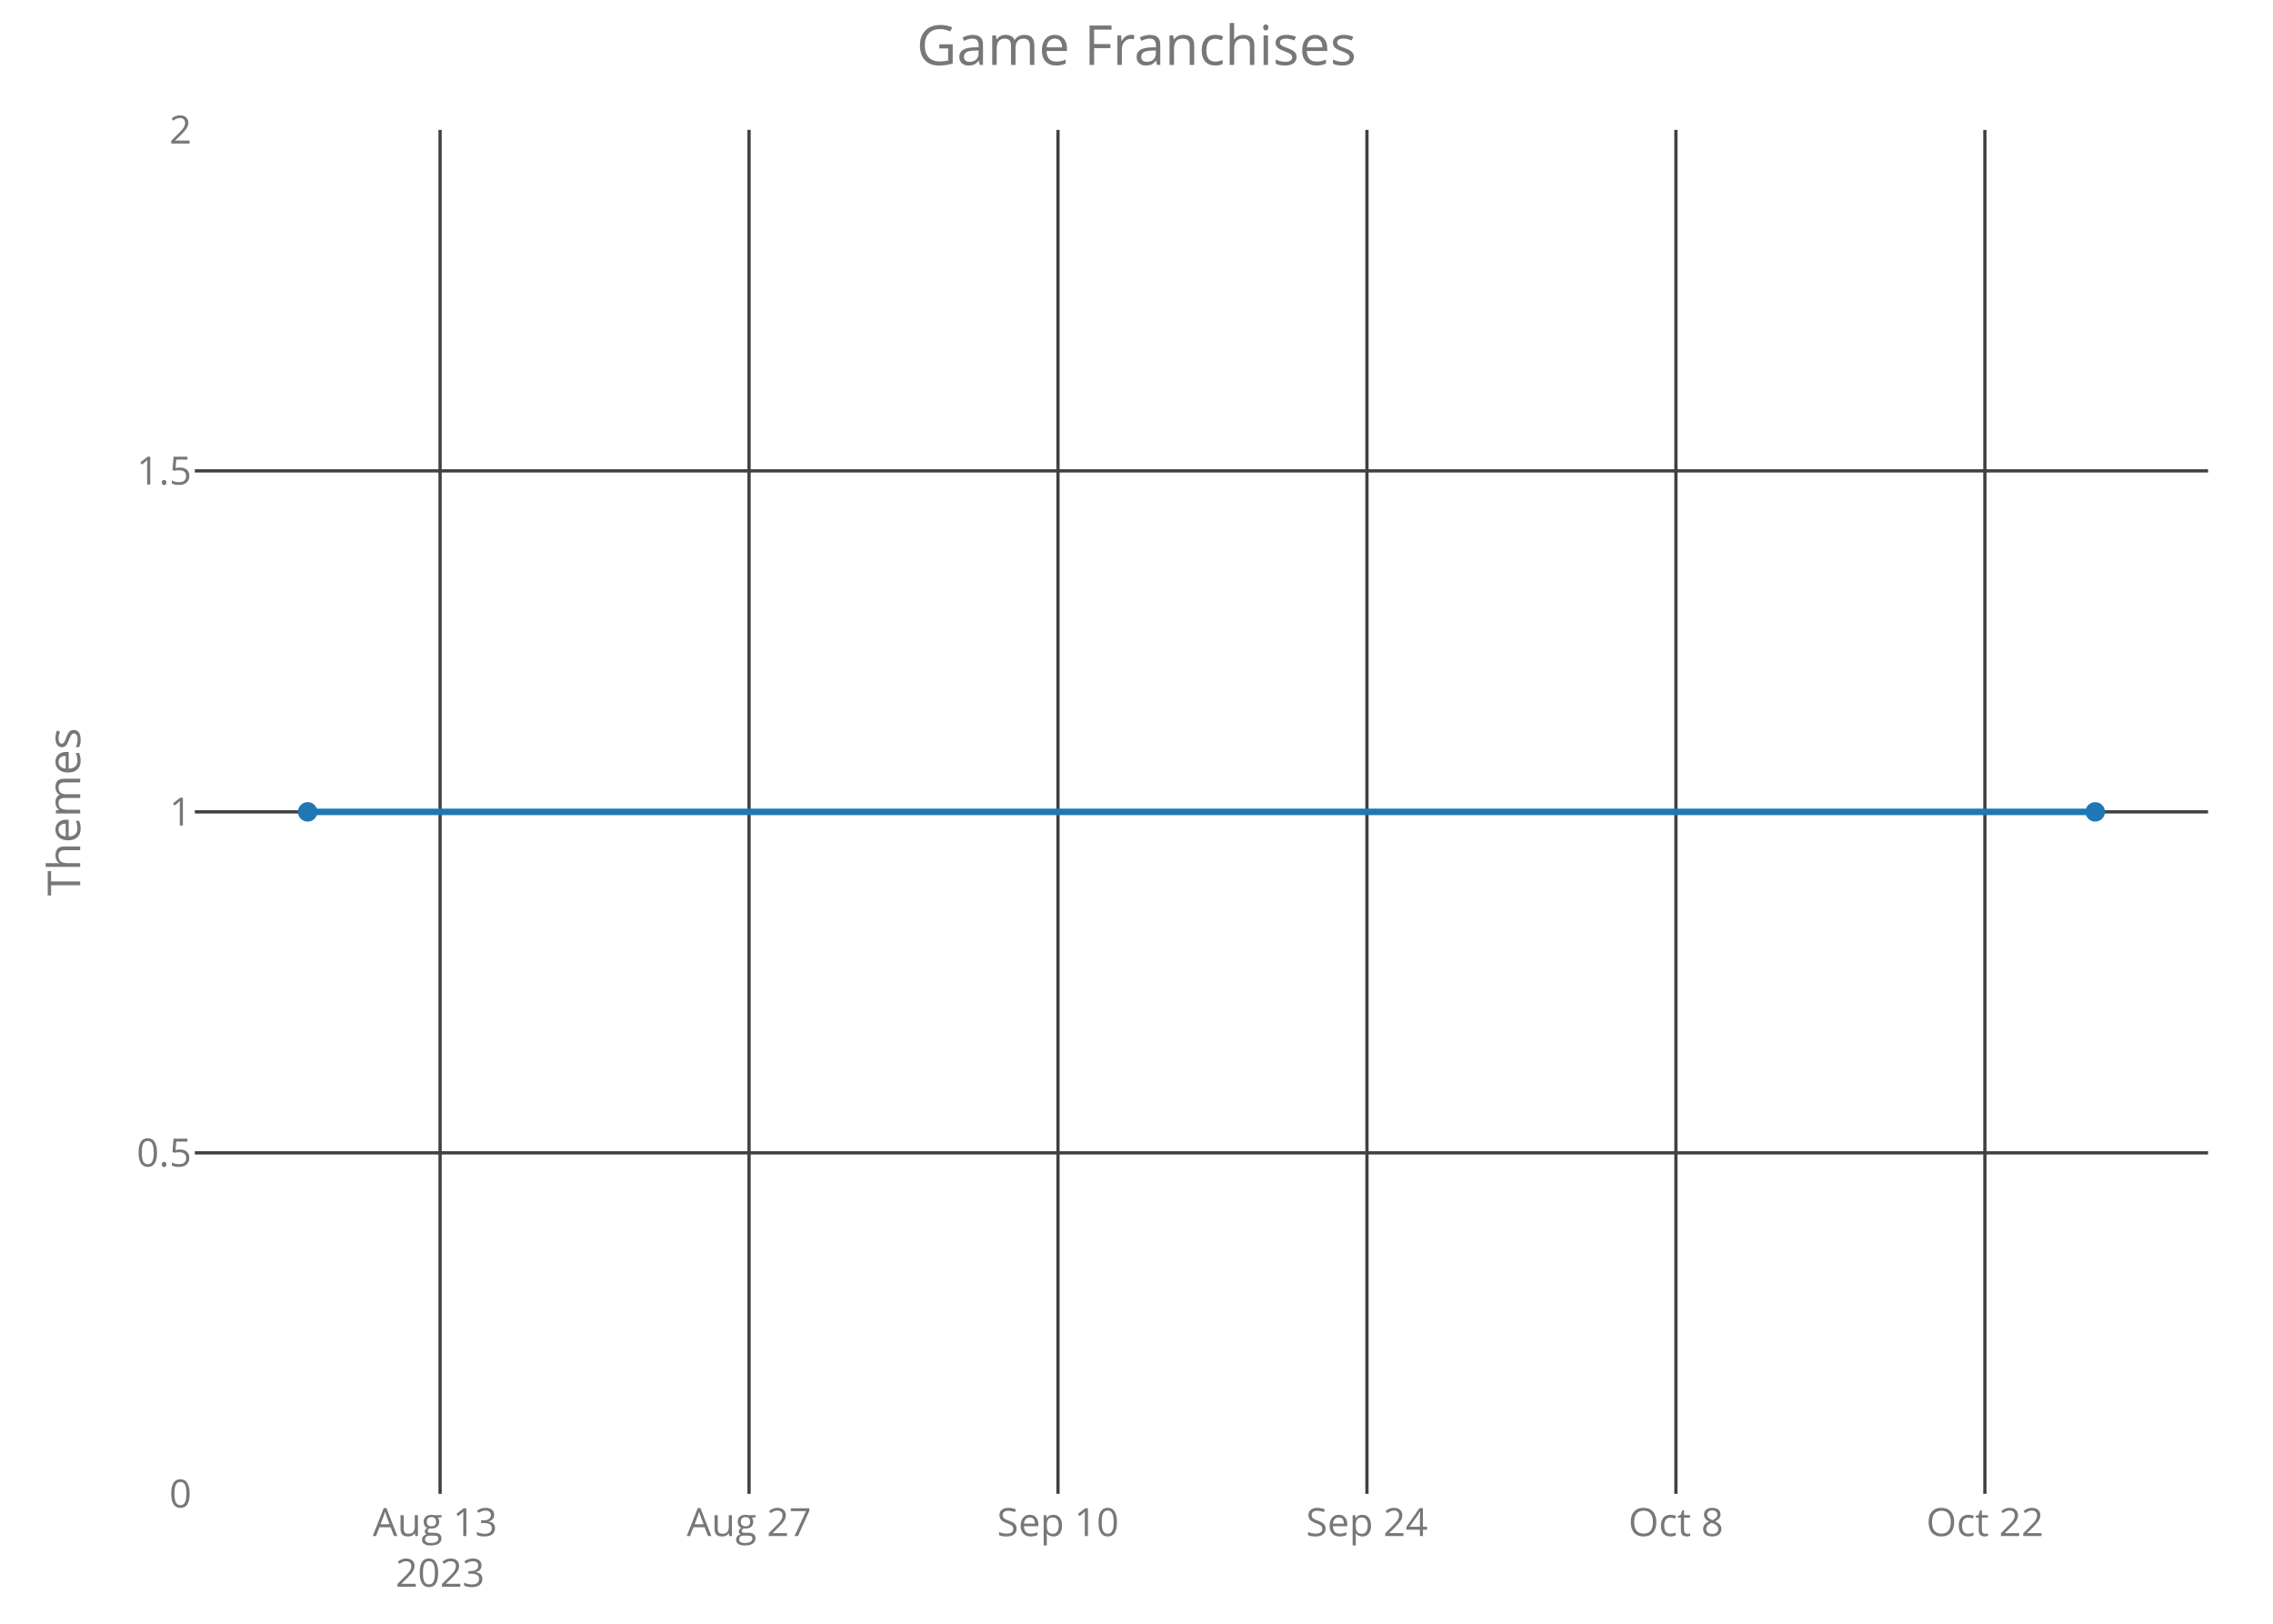
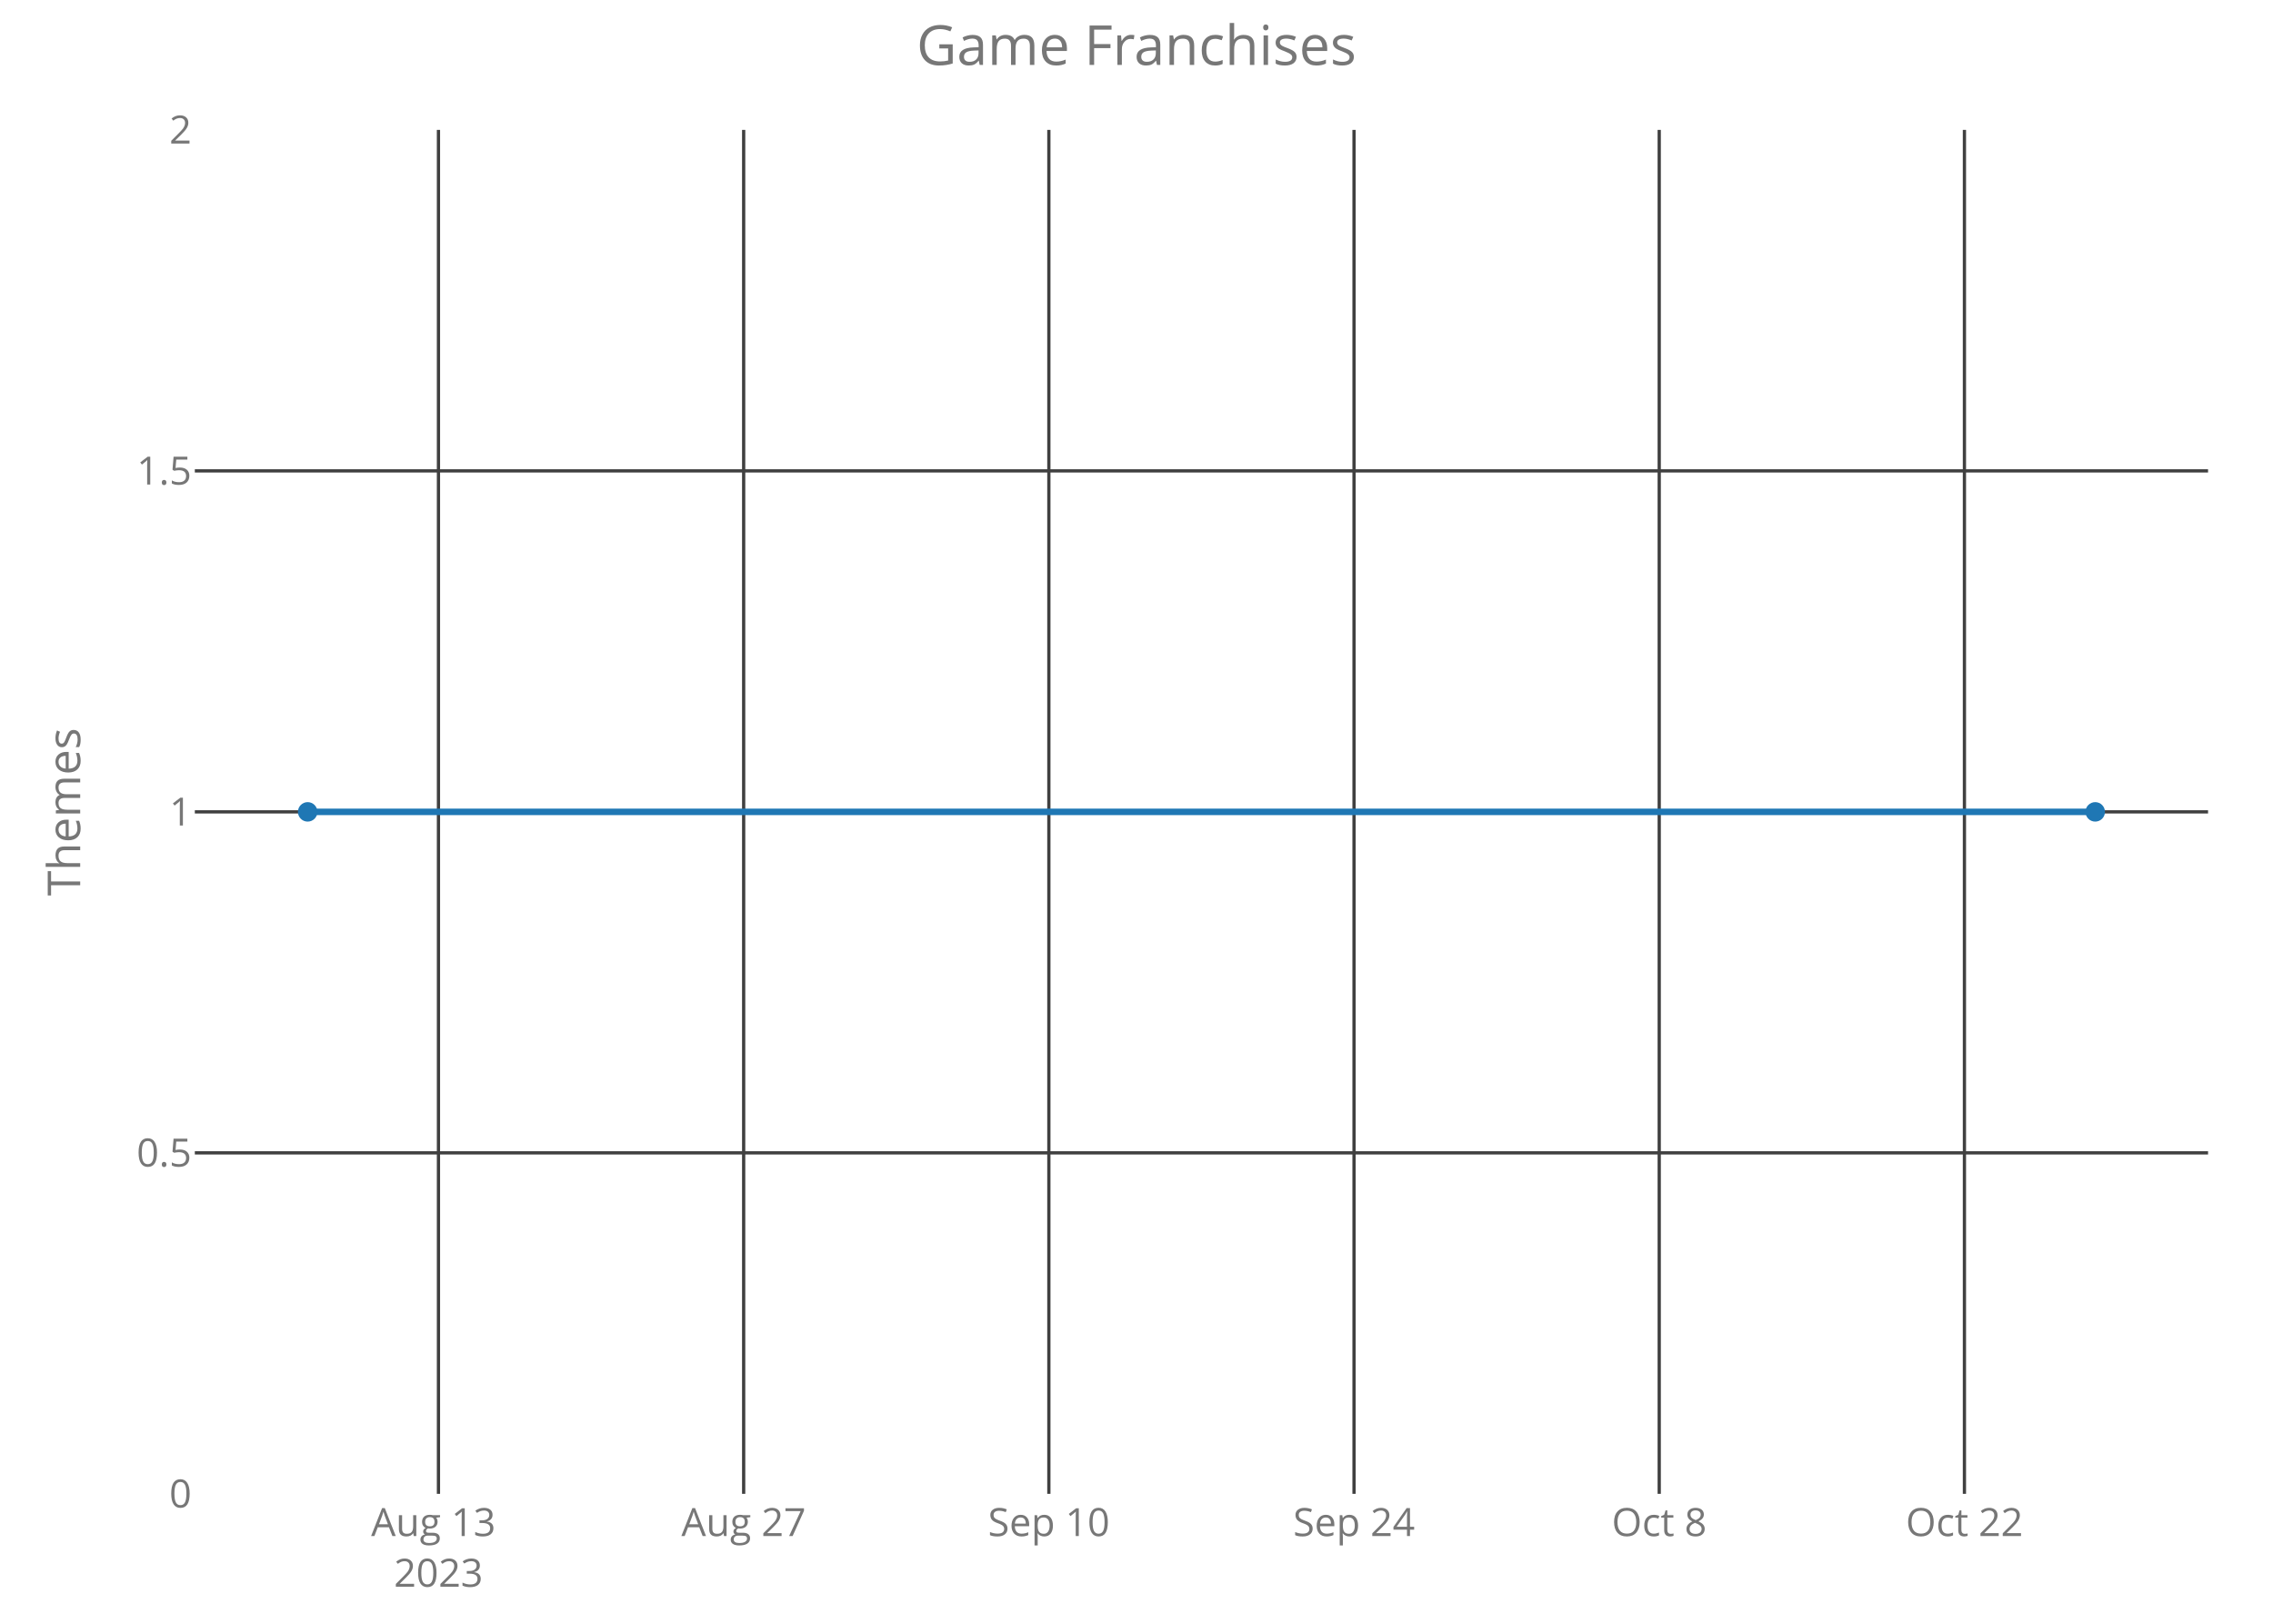
<svg xmlns="http://www.w3.org/2000/svg" class="main-svg" width="700" height="500" style="" viewBox="0 0 700 500">
  <rect x="0" y="0" width="700" height="500" style="fill: rgb(0, 0, 0); fill-opacity: 0;" />
-   <defs id="defs-c9fc61">
+   <defs id="defs-b56f37">
    <g class="clips">
-       <clipPath id="clipc9fc61xyplot" class="plotclip">
+       <clipPath id="clipb56f37xyplot" class="plotclip">
        <rect width="620" height="420" />
      </clipPath>
-       <clipPath class="axesclip" id="clipc9fc61x">
+       <clipPath class="axesclip" id="clipb56f37x">
        <rect x="60" y="0" width="620" height="500" />
      </clipPath>
-       <clipPath class="axesclip" id="clipc9fc61y">
+       <clipPath class="axesclip" id="clipb56f37y">
        <rect x="0" y="40" width="700" height="420" />
      </clipPath>
-       <clipPath class="axesclip" id="clipc9fc61xy">
+       <clipPath class="axesclip" id="clipb56f37xy">
        <rect x="60" y="40" width="620" height="420" />
      </clipPath>
    </g>
    <g class="gradients" />
  </defs>
  <g class="bglayer">
    <rect class="bg" x="60" y="40" width="620" height="420" style="fill: rgb(0, 0, 0); fill-opacity: 0; stroke-width: 0;" />
  </g>
  <g class="layer-below">
    <g class="imagelayer" />
    <g class="shapelayer" />
  </g>
  <g class="cartesianlayer">
    <g class="subplot xy">
      <g class="layer-subplot">
        <g class="shapelayer" />
        <g class="imagelayer" />
      </g>
      <g class="gridlayer">
        <g class="x">
-           <path class="xgrid crisp" transform="translate(135.53,0)" d="M0,40v420" style="stroke: rgb(64, 64, 64); stroke-opacity: 1; stroke-width: 1px;" />
-           <path class="xgrid crisp" transform="translate(230.68,0)" d="M0,40v420" style="stroke: rgb(64, 64, 64); stroke-opacity: 1; stroke-width: 1px;" />
-           <path class="xgrid crisp" transform="translate(325.82,0)" d="M0,40v420" style="stroke: rgb(64, 64, 64); stroke-opacity: 1; stroke-width: 1px;" />
-           <path class="xgrid crisp" transform="translate(420.97,0)" d="M0,40v420" style="stroke: rgb(64, 64, 64); stroke-opacity: 1; stroke-width: 1px;" />
-           <path class="xgrid crisp" transform="translate(516.12,0)" d="M0,40v420" style="stroke: rgb(64, 64, 64); stroke-opacity: 1; stroke-width: 1px;" />
-           <path class="xgrid crisp" transform="translate(611.27,0)" d="M0,40v420" style="stroke: rgb(64, 64, 64); stroke-opacity: 1; stroke-width: 1px;" />
+           <path class="xgrid crisp" transform="translate(135.03,0)" d="M0,40v420" style="stroke: rgb(64, 64, 64); stroke-opacity: 1; stroke-width: 1px;" />
+           <path class="xgrid crisp" transform="translate(229.02,0)" d="M0,40v420" style="stroke: rgb(64, 64, 64); stroke-opacity: 1; stroke-width: 1px;" />
+           <path class="xgrid crisp" transform="translate(323.01,0)" d="M0,40v420" style="stroke: rgb(64, 64, 64); stroke-opacity: 1; stroke-width: 1px;" />
+           <path class="xgrid crisp" transform="translate(416.99,0)" d="M0,40v420" style="stroke: rgb(64, 64, 64); stroke-opacity: 1; stroke-width: 1px;" />
+           <path class="xgrid crisp" transform="translate(510.98,0)" d="M0,40v420" style="stroke: rgb(64, 64, 64); stroke-opacity: 1; stroke-width: 1px;" />
+           <path class="xgrid crisp" transform="translate(604.97,0)" d="M0,40v420" style="stroke: rgb(64, 64, 64); stroke-opacity: 1; stroke-width: 1px;" />
        </g>
        <g class="y">
          <path class="ygrid crisp" transform="translate(0,355)" d="M60,0h620" style="stroke: rgb(64, 64, 64); stroke-opacity: 1; stroke-width: 1px;" />
          <path class="ygrid crisp" transform="translate(0,250)" d="M60,0h620" style="stroke: rgb(64, 64, 64); stroke-opacity: 1; stroke-width: 1px;" />
          <path class="ygrid crisp" transform="translate(0,145)" d="M60,0h620" style="stroke: rgb(64, 64, 64); stroke-opacity: 1; stroke-width: 1px;" />
        </g>
      </g>
      <g class="zerolinelayer" />
      <path class="xlines-below crisp" d="M0,0" style="fill: none;" />
      <path class="ylines-below crisp" d="M0,0" style="fill: none;" />
      <g class="overlines-below" />
      <g class="xaxislayer-below">
        <g class="xtick">
-           <text text-anchor="middle" x="0" y="473" transform="translate(135.53,0)" style="font-family: 'Open Sans'; font-size: 12px; fill: rgb(119, 119, 119); fill-opacity: 1; white-space: pre;">
+           <text text-anchor="middle" x="0" y="473" transform="translate(135.03,0)" style="font-family: 'Open Sans'; font-size: 12px; fill: rgb(119, 119, 119); fill-opacity: 1; white-space: pre;">
            <tspan class="line" dy="0em" x="0" y="473">Aug 13</tspan>
            <tspan class="line" dy="1.3em" x="0" y="473">2023</tspan>
          </text>
        </g>
        <g class="xtick">
-           <text text-anchor="middle" x="0" y="473" transform="translate(230.68,0)" style="font-family: 'Open Sans'; font-size: 12px; fill: rgb(119, 119, 119); fill-opacity: 1; white-space: pre;">Aug 27</text>
+           <text text-anchor="middle" x="0" y="473" transform="translate(229.02,0)" style="font-family: 'Open Sans'; font-size: 12px; fill: rgb(119, 119, 119); fill-opacity: 1; white-space: pre;">Aug 27</text>
        </g>
        <g class="xtick">
-           <text text-anchor="middle" x="0" y="473" transform="translate(325.82,0)" style="font-family: 'Open Sans'; font-size: 12px; fill: rgb(119, 119, 119); fill-opacity: 1; white-space: pre;">Sep 10</text>
+           <text text-anchor="middle" x="0" y="473" transform="translate(323.01,0)" style="font-family: 'Open Sans'; font-size: 12px; fill: rgb(119, 119, 119); fill-opacity: 1; white-space: pre;">Sep 10</text>
        </g>
        <g class="xtick">
-           <text text-anchor="middle" x="0" y="473" transform="translate(420.97,0)" style="font-family: 'Open Sans'; font-size: 12px; fill: rgb(119, 119, 119); fill-opacity: 1; white-space: pre;">Sep 24</text>
+           <text text-anchor="middle" x="0" y="473" transform="translate(416.99,0)" style="font-family: 'Open Sans'; font-size: 12px; fill: rgb(119, 119, 119); fill-opacity: 1; white-space: pre;">Sep 24</text>
        </g>
        <g class="xtick">
-           <text text-anchor="middle" x="0" y="473" transform="translate(516.12,0)" style="font-family: 'Open Sans'; font-size: 12px; fill: rgb(119, 119, 119); fill-opacity: 1; white-space: pre;">Oct 8</text>
+           <text text-anchor="middle" x="0" y="473" transform="translate(510.98,0)" style="font-family: 'Open Sans'; font-size: 12px; fill: rgb(119, 119, 119); fill-opacity: 1; white-space: pre;">Oct 8</text>
        </g>
        <g class="xtick">
-           <text text-anchor="middle" x="0" y="473" transform="translate(611.27,0)" style="font-family: 'Open Sans'; font-size: 12px; fill: rgb(119, 119, 119); fill-opacity: 1; white-space: pre;">Oct 22</text>
+           <text text-anchor="middle" x="0" y="473" transform="translate(604.97,0)" style="font-family: 'Open Sans'; font-size: 12px; fill: rgb(119, 119, 119); fill-opacity: 1; white-space: pre;">Oct 22</text>
        </g>
      </g>
      <g class="yaxislayer-below">
        <g class="ytick">
          <text text-anchor="end" x="59" y="4.2" transform="translate(0,460)" style="font-family: 'Open Sans'; font-size: 12px; fill: rgb(119, 119, 119); fill-opacity: 1; white-space: pre;">0</text>
        </g>
        <g class="ytick">
          <text text-anchor="end" x="59" y="4.2" transform="translate(0,355)" style="font-family: 'Open Sans'; font-size: 12px; fill: rgb(119, 119, 119); fill-opacity: 1; white-space: pre;">0.5</text>
        </g>
        <g class="ytick">
          <text text-anchor="end" x="59" y="4.2" transform="translate(0,250)" style="font-family: 'Open Sans'; font-size: 12px; fill: rgb(119, 119, 119); fill-opacity: 1; white-space: pre;">1</text>
        </g>
        <g class="ytick">
          <text text-anchor="end" x="59" y="4.2" transform="translate(0,145)" style="font-family: 'Open Sans'; font-size: 12px; fill: rgb(119, 119, 119); fill-opacity: 1; white-space: pre;">1.5</text>
        </g>
        <g class="ytick">
          <text text-anchor="end" x="59" y="4.2" transform="translate(0,40)" style="font-family: 'Open Sans'; font-size: 12px; fill: rgb(119, 119, 119); fill-opacity: 1; white-space: pre;">2</text>
        </g>
      </g>
      <g class="overaxes-below" />
-       <g class="plot" transform="translate(60,40)" clip-path="url('#clipc9fc61xyplot')">
+       <g class="plot" transform="translate(60,40)" clip-path="url('#clipb56f37xyplot')">
        <g class="scatterlayer mlayer">
-           <g class="trace scatter trace3c7d41" style="stroke-miterlimit: 2; opacity: 1;">
+           <g class="trace scatter trace2da92d" style="stroke-miterlimit: 2; opacity: 1;">
            <g class="fills" />
            <g class="errorbars" />
            <g class="lines">
              <path class="js-line" d="M34.75,210L585.25,210" style="vector-effect: non-scaling-stroke; fill: none; stroke: rgb(31, 119, 180); stroke-opacity: 1; stroke-width: 2px; opacity: 1;" />
            </g>
            <g class="points">
              <path class="point" transform="translate(34.75,210)" d="M3,0A3,3 0 1,1 0,-3A3,3 0 0,1 3,0Z" style="opacity: 1; stroke-width: 0px; fill: rgb(31, 119, 180); fill-opacity: 1;" />
              <path class="point" transform="translate(585.25,210)" d="M3,0A3,3 0 1,1 0,-3A3,3 0 0,1 3,0Z" style="opacity: 1; stroke-width: 0px; fill: rgb(31, 119, 180); fill-opacity: 1;" />
            </g>
            <g class="text" />
          </g>
        </g>
      </g>
      <g class="overplot" />
      <path class="xlines-above" />
      <path class="ylines-above" />
      <g class="overlines-above" />
      <g class="xaxislayer-above" />
      <g class="yaxislayer-above" />
      <g class="overaxes-above" />
    </g>
  </g>
  <g class="polarlayer" />
  <g class="ternarylayer" />
  <g class="geolayer" />
  <g class="funnelarealayer" />
  <g class="pielayer" />
  <g class="treemaplayer" />
  <g class="sunburstlayer" />
  <g class="glimages" />
-   <defs id="topdefs-c9fc61">
+   <defs id="topdefs-b56f37">
    <g class="clips" />
  </defs>
  <g class="layer-above">
    <g class="imagelayer" />
    <g class="shapelayer" />
  </g>
  <g class="infolayer">
    <g class="g-gtitle">
      <text class="gtitle" x="350" y="20" text-anchor="middle" dy="0em" style="font-family: 'Open Sans'; font-size: 17px; fill: rgb(119, 119, 119); opacity: 1; font-weight: normal; white-space: pre;">Game Franchises</text>
    </g>
    <g class="g-xtitle" />
    <g class="g-ytitle">
      <text class="ytitle" transform="rotate(-90,24.7,250)" x="24.7" y="250" text-anchor="middle" style="font-family: 'Open Sans'; font-size: 14px; fill: rgb(119, 119, 119); opacity: 1; font-weight: normal; white-space: pre;">Themes</text>
    </g>
  </g>
</svg>
